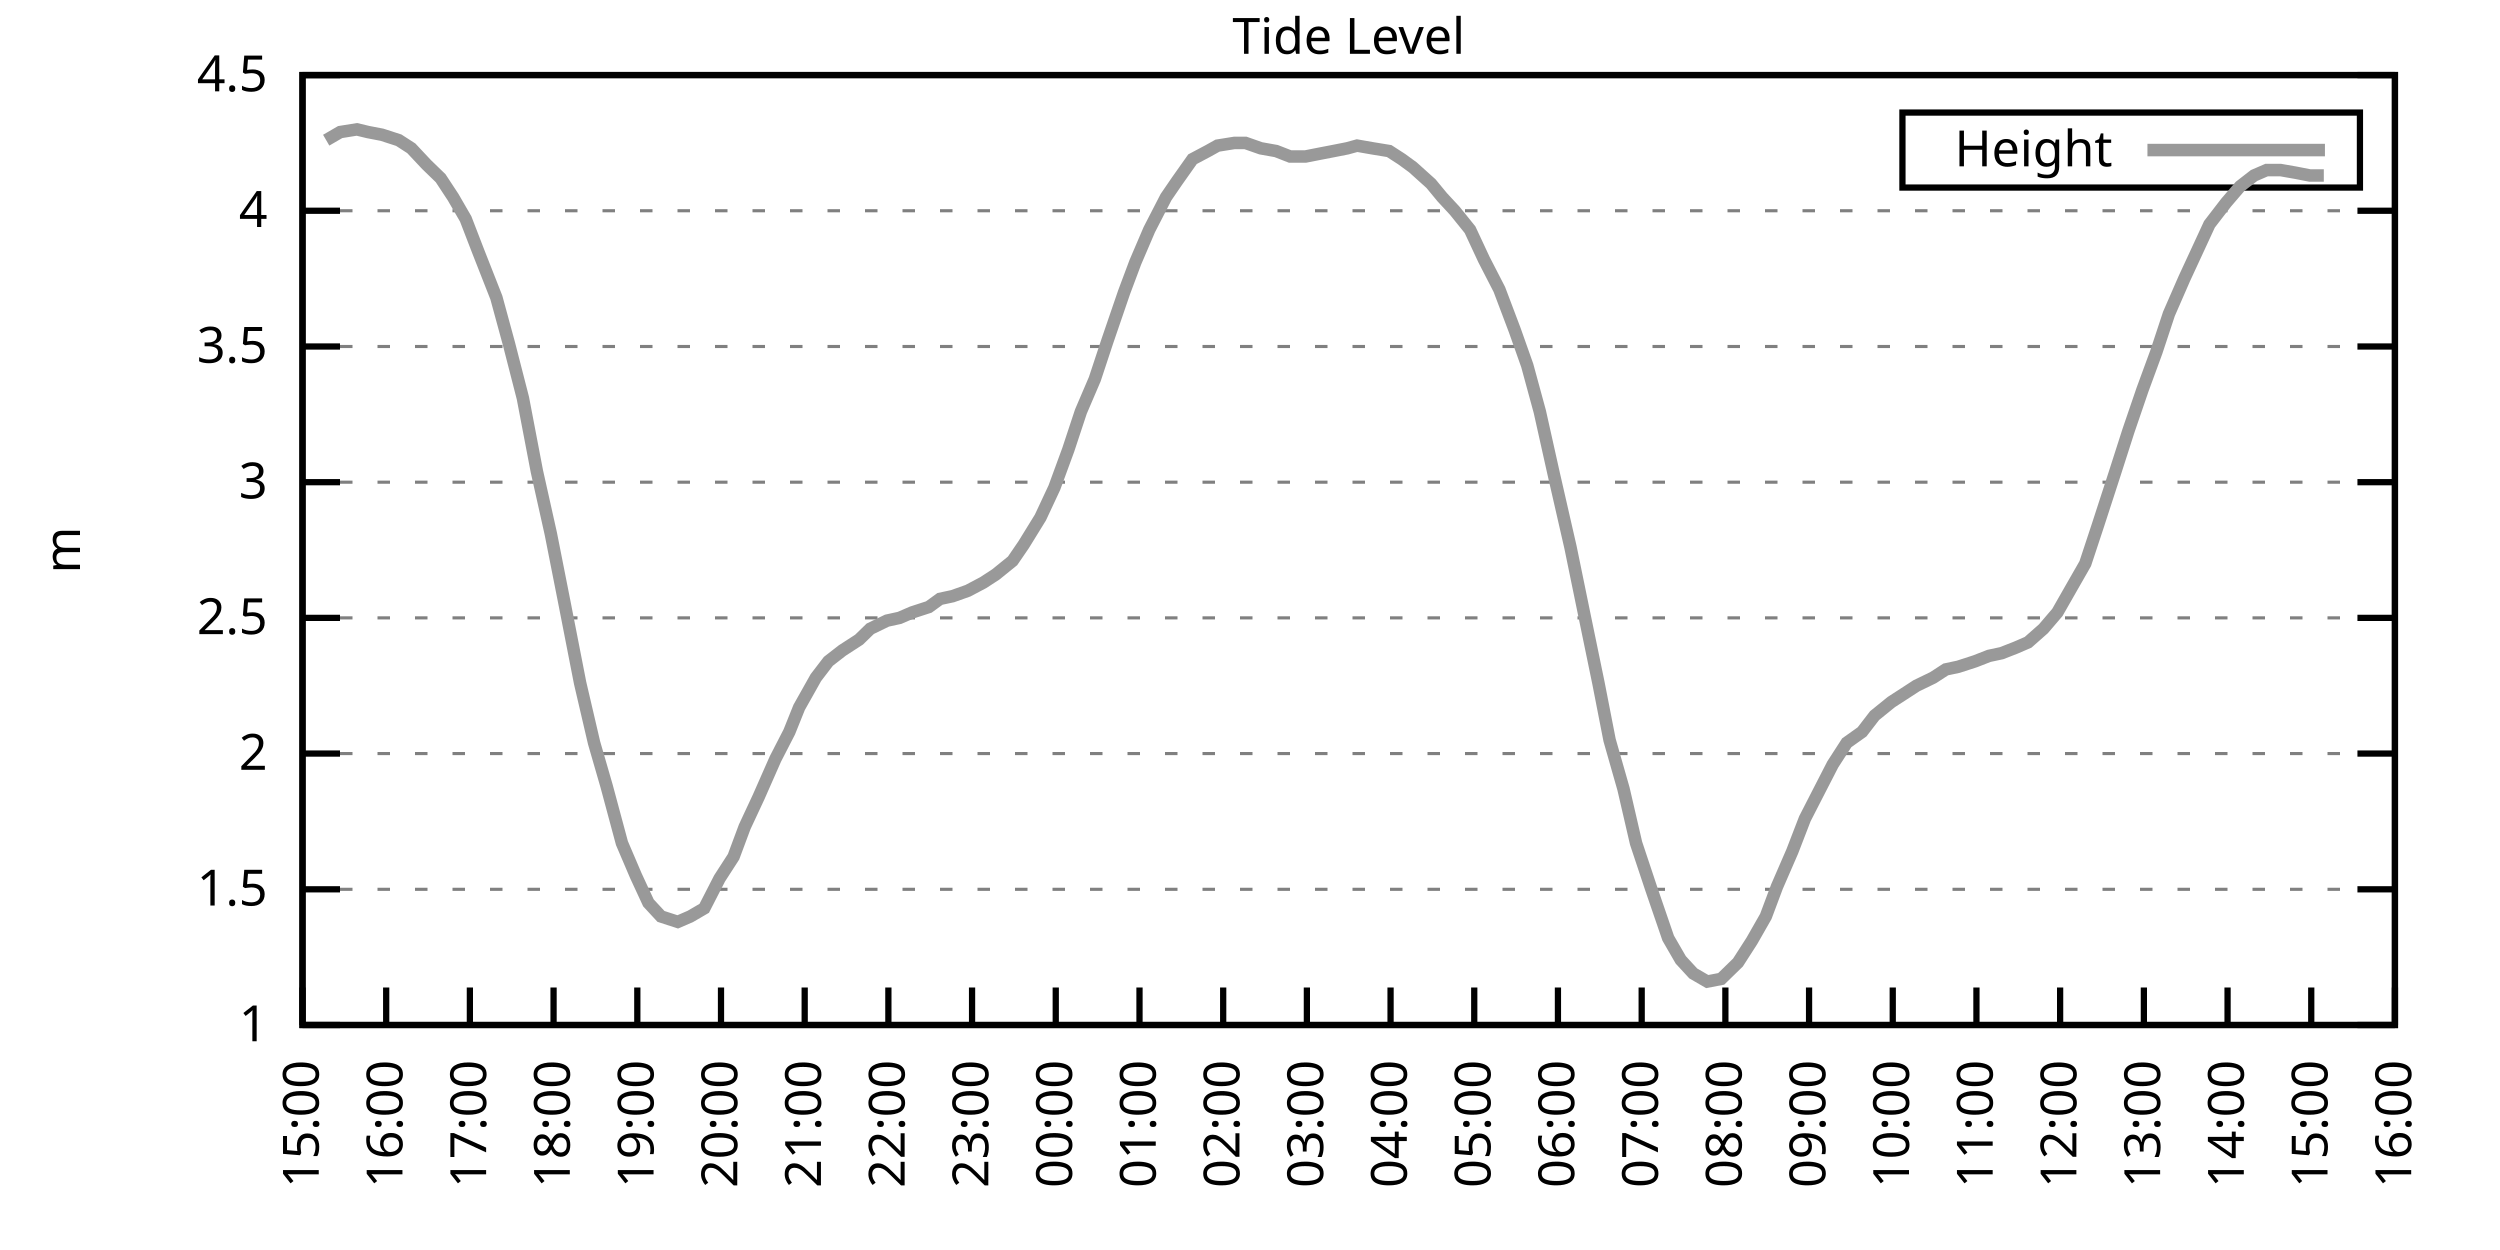
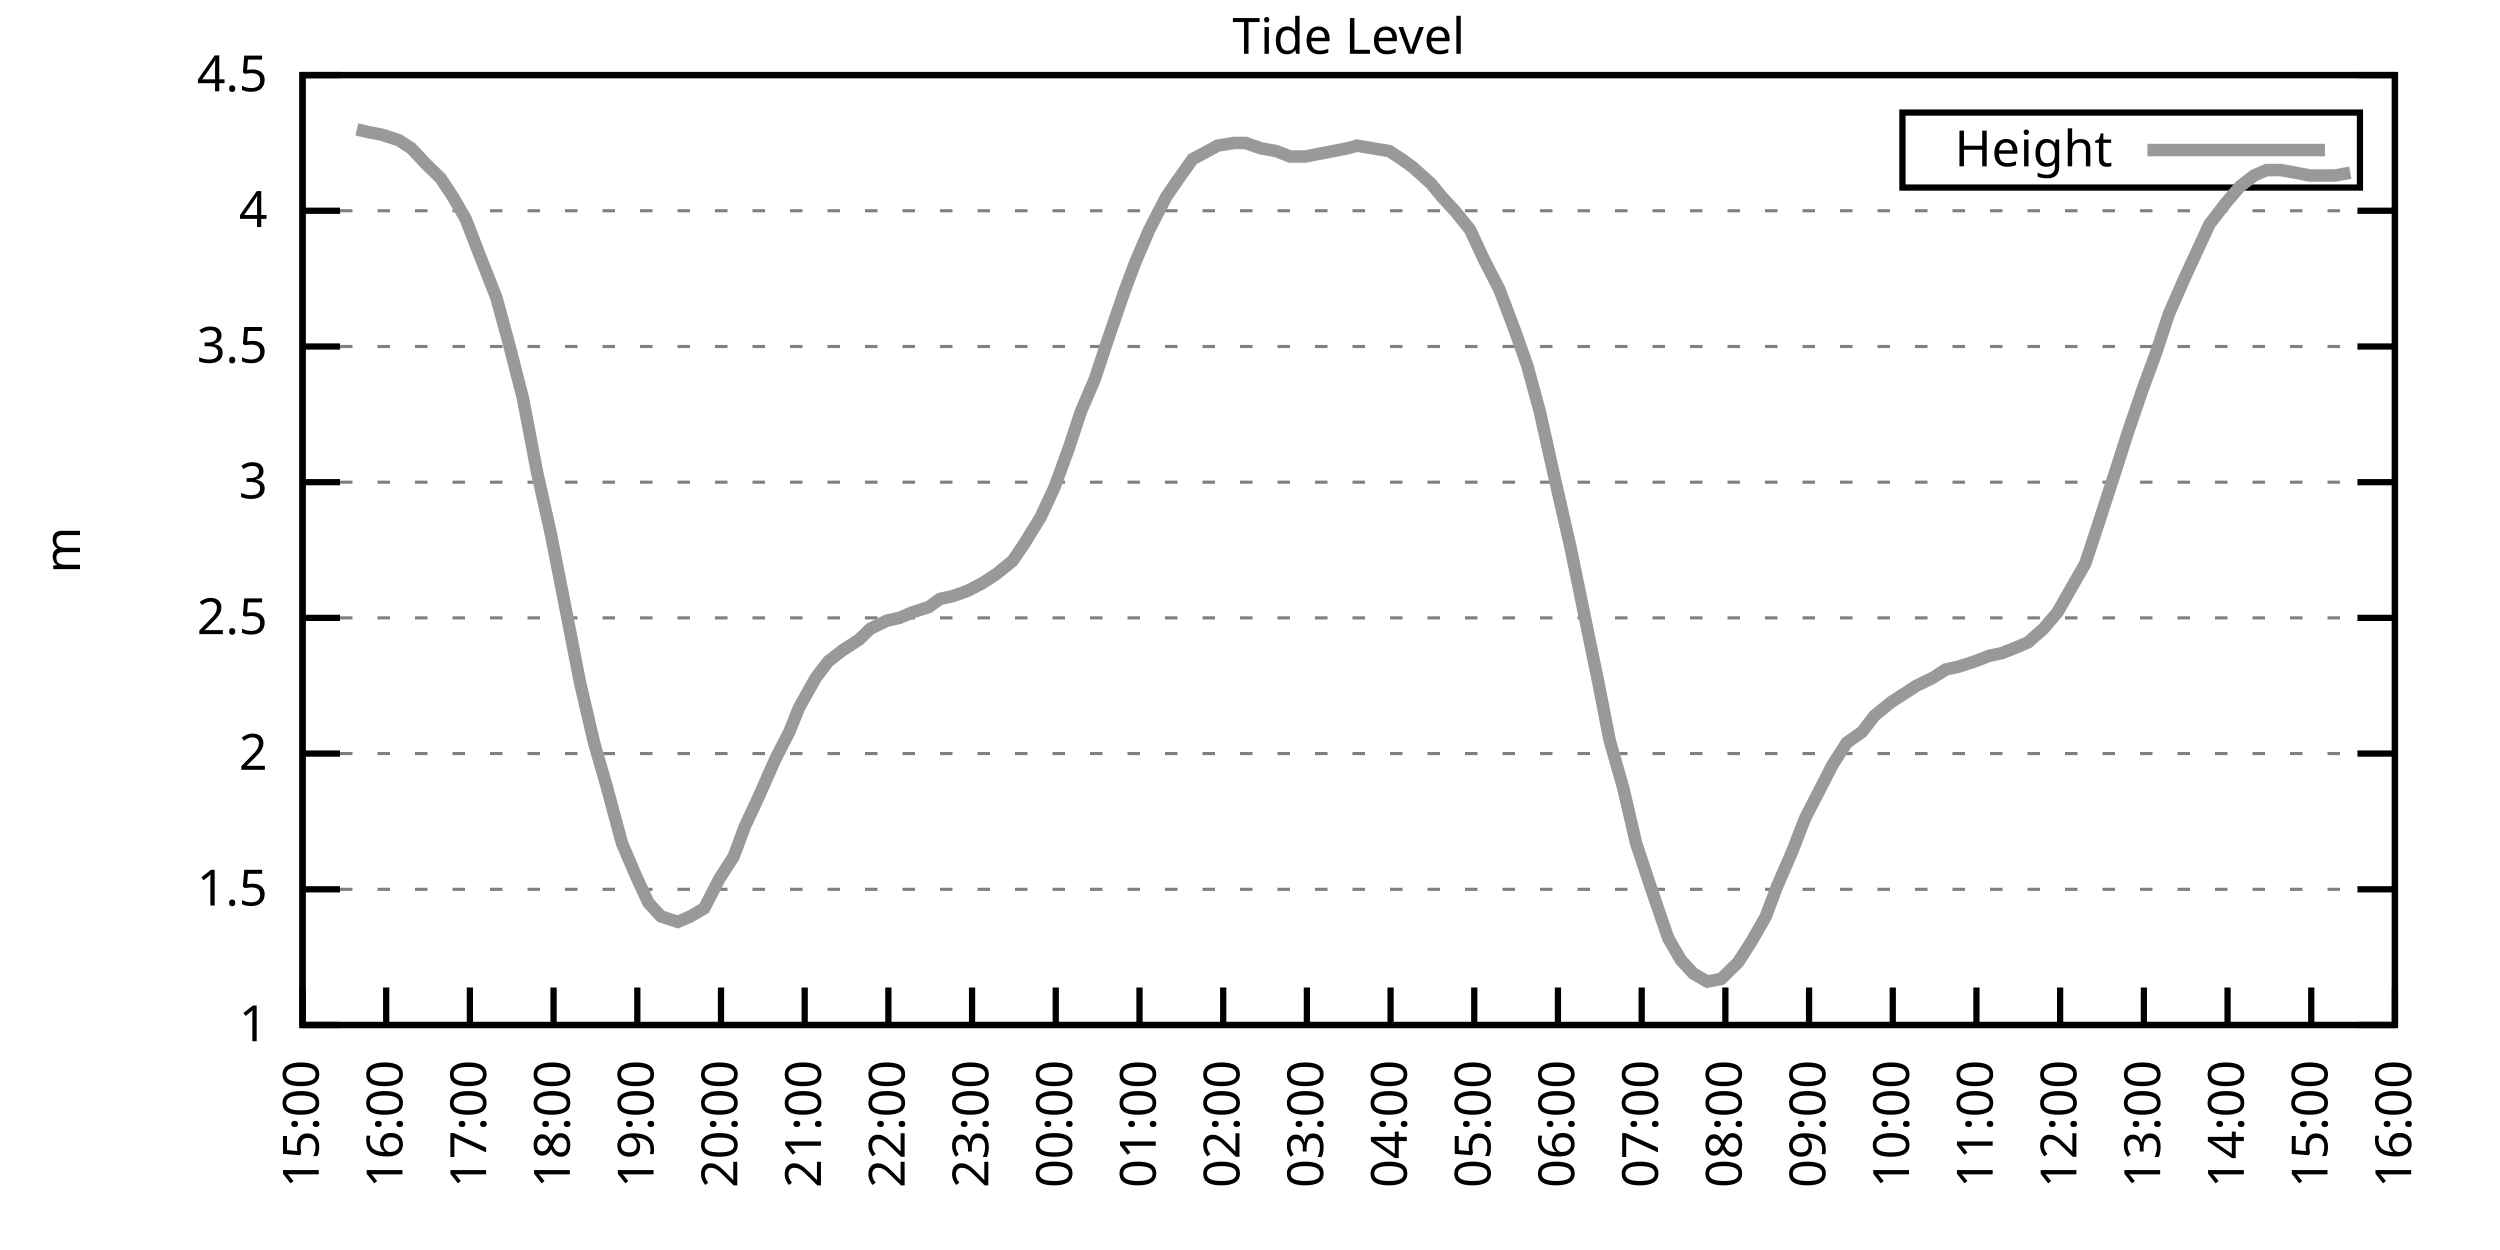
<svg xmlns="http://www.w3.org/2000/svg" xmlns:xlink="http://www.w3.org/1999/xlink" width="400" height="200" viewBox="0 0 400 200">
  <g id="gnuplot_canvas">
    <rect x="0" y="0" width="400" height="200" fill="none" />
    <defs>
      <circle id="gpDot" r="0.5" stroke-width="0.5" stroke="currentColor" />
      <path id="gpPt0" stroke-width="0.333" stroke="currentColor" d="M-1,0 h2 M0,-1 v2" />
      <path id="gpPt1" stroke-width="0.333" stroke="currentColor" d="M-1,-1 L1,1 M1,-1 L-1,1" />
      <path id="gpPt2" stroke-width="0.333" stroke="currentColor" d="M-1,0 L1,0 M0,-1 L0,1 M-1,-1 L1,1 M-1,1 L1,-1" />
      <rect id="gpPt3" stroke-width="0.333" stroke="currentColor" x="-1" y="-1" width="2" height="2" />
      <rect id="gpPt4" stroke-width="0.333" stroke="currentColor" fill="currentColor" x="-1" y="-1" width="2" height="2" />
      <circle id="gpPt5" stroke-width="0.333" stroke="currentColor" cx="0" cy="0" r="1" />
      <use xlink:href="#gpPt5" id="gpPt6" fill="currentColor" stroke="none" />
      <path id="gpPt7" stroke-width="0.333" stroke="currentColor" d="M0,-1.33 L-1.33,0.67 L1.33,0.67 z" />
      <use xlink:href="#gpPt7" id="gpPt8" fill="currentColor" stroke="none" />
      <use xlink:href="#gpPt7" id="gpPt9" stroke="currentColor" transform="rotate(180)" />
      <use xlink:href="#gpPt9" id="gpPt10" fill="currentColor" stroke="none" />
      <use xlink:href="#gpPt3" id="gpPt11" stroke="currentColor" transform="rotate(45)" />
      <use xlink:href="#gpPt11" id="gpPt12" fill="currentColor" stroke="none" />
      <path id="gpPt13" stroke-width="0.333" stroke="currentColor" d="M0,1.330 L1.265,0.411 L0.782,-1.067 L-0.782,-1.076 L-1.265,0.411 z" />
      <use xlink:href="#gpPt13" id="gpPt14" fill="currentColor" stroke="none" />
      <filter id="textbox" filterUnits="objectBoundingBox" x="0" y="0" height="1" width="1">
        <feFlood flood-color="white" flood-opacity="1" result="bgnd" />
        <feComposite in="SourceGraphic" in2="bgnd" operator="atop" />
      </filter>
      <filter id="greybox" filterUnits="objectBoundingBox" x="0" y="0" height="1" width="1">
        <feFlood flood-color="lightgrey" flood-opacity="1" result="grey" />
        <feComposite in="SourceGraphic" in2="grey" operator="atop" />
      </filter>
    </defs>
    <g fill="none" color="white" stroke="currentColor" stroke-width="1.00" stroke-linecap="butt" stroke-linejoin="miter">
</g>
    <g fill="none" color="black" stroke="currentColor" stroke-width="1.00" stroke-linecap="butt" stroke-linejoin="miter">
      <g stroke="none" shape-rendering="crispEdges">
        <polygon fill="rgb(255, 255, 255)" points="48.40,164.00 383.18,164.00 383.18,12.02 48.40,12.02 " />
      </g>
    </g>
    <g fill="none" color="black" stroke="currentColor" stroke-width="1.00" stroke-linecap="butt" stroke-linejoin="miter">
</g>
    <g fill="none" color="black" stroke="black" stroke-width="0.50" stroke-linecap="butt" stroke-linejoin="miter">
</g>
    <g fill="none" color="gray" stroke="currentColor" stroke-width="0.50" stroke-linecap="butt" stroke-linejoin="miter">
      <path stroke="gray" stroke-dasharray="2,4" class="gridline" d="M48.40,164.00 L383.19,164.00  " />
    </g>
    <g fill="none" color="gray" stroke="gray" stroke-width="1.00" stroke-linecap="butt" stroke-linejoin="miter">
</g>
    <g fill="none" color="black" stroke="currentColor" stroke-width="1.00" stroke-linecap="butt" stroke-linejoin="miter">
      <path stroke="black" d="M48.40,164.00 L54.40,164.00 M383.19,164.00 L377.19,164.00  " />
      <g transform="translate(42.80,166.60)" stroke="none" fill="black" font-family="Sans" font-size="8.00" text-anchor="end">
        <text>
          <tspan font-family="Sans"> 1</tspan>
        </text>
      </g>
    </g>
    <g fill="none" color="black" stroke="currentColor" stroke-width="1.00" stroke-linecap="butt" stroke-linejoin="miter">
</g>
    <g fill="none" color="black" stroke="black" stroke-width="0.50" stroke-linecap="butt" stroke-linejoin="miter">
</g>
    <g fill="none" color="gray" stroke="currentColor" stroke-width="0.50" stroke-linecap="butt" stroke-linejoin="miter">
      <path stroke="gray" stroke-dasharray="2,4" class="gridline" d="M48.40,142.29 L383.19,142.29  " />
    </g>
    <g fill="none" color="gray" stroke="gray" stroke-width="1.00" stroke-linecap="butt" stroke-linejoin="miter">
</g>
    <g fill="none" color="black" stroke="currentColor" stroke-width="1.00" stroke-linecap="butt" stroke-linejoin="miter">
      <path stroke="black" d="M48.40,142.29 L54.40,142.29 M383.19,142.29 L377.19,142.29  " />
      <g transform="translate(42.80,144.89)" stroke="none" fill="black" font-family="Sans" font-size="8.00" text-anchor="end">
        <text>
          <tspan font-family="Sans"> 1.5</tspan>
        </text>
      </g>
    </g>
    <g fill="none" color="black" stroke="currentColor" stroke-width="1.00" stroke-linecap="butt" stroke-linejoin="miter">
</g>
    <g fill="none" color="black" stroke="black" stroke-width="0.50" stroke-linecap="butt" stroke-linejoin="miter">
</g>
    <g fill="none" color="gray" stroke="currentColor" stroke-width="0.50" stroke-linecap="butt" stroke-linejoin="miter">
      <path stroke="gray" stroke-dasharray="2,4" class="gridline" d="M48.40,120.57 L383.19,120.57  " />
    </g>
    <g fill="none" color="gray" stroke="gray" stroke-width="1.00" stroke-linecap="butt" stroke-linejoin="miter">
</g>
    <g fill="none" color="black" stroke="currentColor" stroke-width="1.00" stroke-linecap="butt" stroke-linejoin="miter">
      <path stroke="black" d="M48.40,120.57 L54.40,120.57 M383.19,120.57 L377.19,120.57  " />
      <g transform="translate(42.80,123.17)" stroke="none" fill="black" font-family="Sans" font-size="8.00" text-anchor="end">
        <text>
          <tspan font-family="Sans"> 2</tspan>
        </text>
      </g>
    </g>
    <g fill="none" color="black" stroke="currentColor" stroke-width="1.00" stroke-linecap="butt" stroke-linejoin="miter">
</g>
    <g fill="none" color="black" stroke="black" stroke-width="0.50" stroke-linecap="butt" stroke-linejoin="miter">
</g>
    <g fill="none" color="gray" stroke="currentColor" stroke-width="0.50" stroke-linecap="butt" stroke-linejoin="miter">
      <path stroke="gray" stroke-dasharray="2,4" class="gridline" d="M48.40,98.86 L383.19,98.86  " />
    </g>
    <g fill="none" color="gray" stroke="gray" stroke-width="1.00" stroke-linecap="butt" stroke-linejoin="miter">
</g>
    <g fill="none" color="black" stroke="currentColor" stroke-width="1.00" stroke-linecap="butt" stroke-linejoin="miter">
      <path stroke="black" d="M48.40,98.86 L54.40,98.86 M383.19,98.86 L377.19,98.86  " />
      <g transform="translate(42.80,101.46)" stroke="none" fill="black" font-family="Sans" font-size="8.00" text-anchor="end">
        <text>
          <tspan font-family="Sans"> 2.5</tspan>
        </text>
      </g>
    </g>
    <g fill="none" color="black" stroke="currentColor" stroke-width="1.00" stroke-linecap="butt" stroke-linejoin="miter">
</g>
    <g fill="none" color="black" stroke="black" stroke-width="0.50" stroke-linecap="butt" stroke-linejoin="miter">
</g>
    <g fill="none" color="gray" stroke="currentColor" stroke-width="0.50" stroke-linecap="butt" stroke-linejoin="miter">
      <path stroke="gray" stroke-dasharray="2,4" class="gridline" d="M48.40,77.15 L383.19,77.15  " />
    </g>
    <g fill="none" color="gray" stroke="gray" stroke-width="1.00" stroke-linecap="butt" stroke-linejoin="miter">
</g>
    <g fill="none" color="black" stroke="currentColor" stroke-width="1.00" stroke-linecap="butt" stroke-linejoin="miter">
      <path stroke="black" d="M48.40,77.15 L54.40,77.15 M383.19,77.15 L377.19,77.15  " />
      <g transform="translate(42.80,79.75)" stroke="none" fill="black" font-family="Sans" font-size="8.00" text-anchor="end">
        <text>
          <tspan font-family="Sans"> 3</tspan>
        </text>
      </g>
    </g>
    <g fill="none" color="black" stroke="currentColor" stroke-width="1.00" stroke-linecap="butt" stroke-linejoin="miter">
</g>
    <g fill="none" color="black" stroke="black" stroke-width="0.50" stroke-linecap="butt" stroke-linejoin="miter">
</g>
    <g fill="none" color="gray" stroke="currentColor" stroke-width="0.50" stroke-linecap="butt" stroke-linejoin="miter">
      <path stroke="gray" stroke-dasharray="2,4" class="gridline" d="M48.40,55.44 L383.19,55.44  " />
    </g>
    <g fill="none" color="gray" stroke="gray" stroke-width="1.00" stroke-linecap="butt" stroke-linejoin="miter">
</g>
    <g fill="none" color="black" stroke="currentColor" stroke-width="1.00" stroke-linecap="butt" stroke-linejoin="miter">
      <path stroke="black" d="M48.40,55.44 L54.40,55.44 M383.19,55.44 L377.19,55.44  " />
      <g transform="translate(42.80,58.04)" stroke="none" fill="black" font-family="Sans" font-size="8.00" text-anchor="end">
        <text>
          <tspan font-family="Sans"> 3.5</tspan>
        </text>
      </g>
    </g>
    <g fill="none" color="black" stroke="currentColor" stroke-width="1.00" stroke-linecap="butt" stroke-linejoin="miter">
</g>
    <g fill="none" color="black" stroke="black" stroke-width="0.50" stroke-linecap="butt" stroke-linejoin="miter">
</g>
    <g fill="none" color="gray" stroke="currentColor" stroke-width="0.50" stroke-linecap="butt" stroke-linejoin="miter">
      <path stroke="gray" stroke-dasharray="2,4" class="gridline" d="M48.40,33.72 L383.19,33.72  " />
    </g>
    <g fill="none" color="gray" stroke="gray" stroke-width="1.00" stroke-linecap="butt" stroke-linejoin="miter">
</g>
    <g fill="none" color="black" stroke="currentColor" stroke-width="1.00" stroke-linecap="butt" stroke-linejoin="miter">
      <path stroke="black" d="M48.40,33.72 L54.40,33.72 M383.19,33.72 L377.19,33.72  " />
      <g transform="translate(42.80,36.32)" stroke="none" fill="black" font-family="Sans" font-size="8.00" text-anchor="end">
        <text>
          <tspan font-family="Sans"> 4</tspan>
        </text>
      </g>
    </g>
    <g fill="none" color="black" stroke="currentColor" stroke-width="1.00" stroke-linecap="butt" stroke-linejoin="miter">
</g>
    <g fill="none" color="black" stroke="black" stroke-width="0.50" stroke-linecap="butt" stroke-linejoin="miter">
</g>
    <g fill="none" color="gray" stroke="currentColor" stroke-width="0.50" stroke-linecap="butt" stroke-linejoin="miter">
      <path stroke="gray" stroke-dasharray="2,4" class="gridline" d="M48.40,12.01 L383.19,12.01  " />
    </g>
    <g fill="none" color="gray" stroke="gray" stroke-width="1.00" stroke-linecap="butt" stroke-linejoin="miter">
</g>
    <g fill="none" color="black" stroke="currentColor" stroke-width="1.00" stroke-linecap="butt" stroke-linejoin="miter">
      <path stroke="black" d="M48.40,12.01 L54.40,12.01 M383.19,12.01 L377.19,12.01  " />
      <g transform="translate(42.80,14.61)" stroke="none" fill="black" font-family="Sans" font-size="8.00" text-anchor="end">
        <text>
          <tspan font-family="Sans"> 4.5</tspan>
        </text>
      </g>
    </g>
    <g fill="none" color="black" stroke="currentColor" stroke-width="1.00" stroke-linecap="butt" stroke-linejoin="miter">
      <path stroke="black" d="M48.40,164.00 L48.40,158.00  " />
      <g transform="translate(51.00,169.60) rotate(270.00)" stroke="none" fill="black" font-family="Sans" font-size="8.00" text-anchor="end">
        <text>
          <tspan font-family="Sans">15:00</tspan>
        </text>
      </g>
    </g>
    <g fill="none" color="black" stroke="currentColor" stroke-width="1.00" stroke-linecap="butt" stroke-linejoin="miter">
      <path stroke="black" d="M61.79,164.00 L61.79,158.00  " />
      <g transform="translate(64.39,169.60) rotate(270.00)" stroke="none" fill="black" font-family="Sans" font-size="8.00" text-anchor="end">
        <text>
          <tspan font-family="Sans">16:00</tspan>
        </text>
      </g>
    </g>
    <g fill="none" color="black" stroke="currentColor" stroke-width="1.00" stroke-linecap="butt" stroke-linejoin="miter">
      <path stroke="black" d="M75.18,164.00 L75.18,158.00  " />
      <g transform="translate(77.78,169.60) rotate(270.00)" stroke="none" fill="black" font-family="Sans" font-size="8.00" text-anchor="end">
        <text>
          <tspan font-family="Sans">17:00</tspan>
        </text>
      </g>
    </g>
    <g fill="none" color="black" stroke="currentColor" stroke-width="1.00" stroke-linecap="butt" stroke-linejoin="miter">
      <path stroke="black" d="M88.57,164.00 L88.57,158.00  " />
      <g transform="translate(91.17,169.60) rotate(270.00)" stroke="none" fill="black" font-family="Sans" font-size="8.00" text-anchor="end">
        <text>
          <tspan font-family="Sans">18:00</tspan>
        </text>
      </g>
    </g>
    <g fill="none" color="black" stroke="currentColor" stroke-width="1.00" stroke-linecap="butt" stroke-linejoin="miter">
      <path stroke="black" d="M101.97,164.00 L101.97,158.00  " />
      <g transform="translate(104.57,169.60) rotate(270.00)" stroke="none" fill="black" font-family="Sans" font-size="8.00" text-anchor="end">
        <text>
          <tspan font-family="Sans">19:00</tspan>
        </text>
      </g>
    </g>
    <g fill="none" color="black" stroke="currentColor" stroke-width="1.00" stroke-linecap="butt" stroke-linejoin="miter">
      <path stroke="black" d="M115.36,164.00 L115.36,158.00  " />
      <g transform="translate(117.96,169.60) rotate(270.00)" stroke="none" fill="black" font-family="Sans" font-size="8.00" text-anchor="end">
        <text>
          <tspan font-family="Sans">20:00</tspan>
        </text>
      </g>
    </g>
    <g fill="none" color="black" stroke="currentColor" stroke-width="1.00" stroke-linecap="butt" stroke-linejoin="miter">
      <path stroke="black" d="M128.75,164.00 L128.75,158.00  " />
      <g transform="translate(131.35,169.60) rotate(270.00)" stroke="none" fill="black" font-family="Sans" font-size="8.00" text-anchor="end">
        <text>
          <tspan font-family="Sans">21:00</tspan>
        </text>
      </g>
    </g>
    <g fill="none" color="black" stroke="currentColor" stroke-width="1.00" stroke-linecap="butt" stroke-linejoin="miter">
      <path stroke="black" d="M142.14,164.00 L142.14,158.00  " />
      <g transform="translate(144.74,169.60) rotate(270.00)" stroke="none" fill="black" font-family="Sans" font-size="8.00" text-anchor="end">
        <text>
          <tspan font-family="Sans">22:00</tspan>
        </text>
      </g>
    </g>
    <g fill="none" color="black" stroke="currentColor" stroke-width="1.00" stroke-linecap="butt" stroke-linejoin="miter">
      <path stroke="black" d="M155.53,164.00 L155.53,158.00  " />
      <g transform="translate(158.13,169.60) rotate(270.00)" stroke="none" fill="black" font-family="Sans" font-size="8.00" text-anchor="end">
        <text>
          <tspan font-family="Sans">23:00</tspan>
        </text>
      </g>
    </g>
    <g fill="none" color="black" stroke="currentColor" stroke-width="1.00" stroke-linecap="butt" stroke-linejoin="miter">
      <path stroke="black" d="M168.92,164.00 L168.92,158.00  " />
      <g transform="translate(171.52,169.60) rotate(270.00)" stroke="none" fill="black" font-family="Sans" font-size="8.00" text-anchor="end">
        <text>
          <tspan font-family="Sans">00:00</tspan>
        </text>
      </g>
    </g>
    <g fill="none" color="black" stroke="currentColor" stroke-width="1.00" stroke-linecap="butt" stroke-linejoin="miter">
      <path stroke="black" d="M182.32,164.00 L182.32,158.00  " />
      <g transform="translate(184.92,169.60) rotate(270.00)" stroke="none" fill="black" font-family="Sans" font-size="8.00" text-anchor="end">
        <text>
          <tspan font-family="Sans">01:00</tspan>
        </text>
      </g>
    </g>
    <g fill="none" color="black" stroke="currentColor" stroke-width="1.00" stroke-linecap="butt" stroke-linejoin="miter">
      <path stroke="black" d="M195.71,164.00 L195.71,158.00  " />
      <g transform="translate(198.31,169.60) rotate(270.00)" stroke="none" fill="black" font-family="Sans" font-size="8.00" text-anchor="end">
        <text>
          <tspan font-family="Sans">02:00</tspan>
        </text>
      </g>
    </g>
    <g fill="none" color="black" stroke="currentColor" stroke-width="1.00" stroke-linecap="butt" stroke-linejoin="miter">
      <path stroke="black" d="M209.10,164.00 L209.10,158.00  " />
      <g transform="translate(211.70,169.60) rotate(270.00)" stroke="none" fill="black" font-family="Sans" font-size="8.00" text-anchor="end">
        <text>
          <tspan font-family="Sans">03:00</tspan>
        </text>
      </g>
    </g>
    <g fill="none" color="black" stroke="currentColor" stroke-width="1.00" stroke-linecap="butt" stroke-linejoin="miter">
      <path stroke="black" d="M222.49,164.00 L222.49,158.00  " />
      <g transform="translate(225.09,169.60) rotate(270.00)" stroke="none" fill="black" font-family="Sans" font-size="8.00" text-anchor="end">
        <text>
          <tspan font-family="Sans">04:00</tspan>
        </text>
      </g>
    </g>
    <g fill="none" color="black" stroke="currentColor" stroke-width="1.00" stroke-linecap="butt" stroke-linejoin="miter">
      <path stroke="black" d="M235.88,164.00 L235.88,158.00  " />
      <g transform="translate(238.48,169.60) rotate(270.00)" stroke="none" fill="black" font-family="Sans" font-size="8.00" text-anchor="end">
        <text>
          <tspan font-family="Sans">05:00</tspan>
        </text>
      </g>
    </g>
    <g fill="none" color="black" stroke="currentColor" stroke-width="1.00" stroke-linecap="butt" stroke-linejoin="miter">
      <path stroke="black" d="M249.27,164.00 L249.27,158.00  " />
      <g transform="translate(251.87,169.60) rotate(270.00)" stroke="none" fill="black" font-family="Sans" font-size="8.00" text-anchor="end">
        <text>
          <tspan font-family="Sans">06:00</tspan>
        </text>
      </g>
    </g>
    <g fill="none" color="black" stroke="currentColor" stroke-width="1.00" stroke-linecap="butt" stroke-linejoin="miter">
      <path stroke="black" d="M262.67,164.00 L262.67,158.00  " />
      <g transform="translate(265.27,169.60) rotate(270.00)" stroke="none" fill="black" font-family="Sans" font-size="8.00" text-anchor="end">
        <text>
          <tspan font-family="Sans">07:00</tspan>
        </text>
      </g>
    </g>
    <g fill="none" color="black" stroke="currentColor" stroke-width="1.00" stroke-linecap="butt" stroke-linejoin="miter">
      <path stroke="black" d="M276.06,164.00 L276.06,158.00  " />
      <g transform="translate(278.66,169.60) rotate(270.00)" stroke="none" fill="black" font-family="Sans" font-size="8.00" text-anchor="end">
        <text>
          <tspan font-family="Sans">08:00</tspan>
        </text>
      </g>
    </g>
    <g fill="none" color="black" stroke="currentColor" stroke-width="1.00" stroke-linecap="butt" stroke-linejoin="miter">
      <path stroke="black" d="M289.45,164.00 L289.45,158.00  " />
      <g transform="translate(292.05,169.60) rotate(270.00)" stroke="none" fill="black" font-family="Sans" font-size="8.00" text-anchor="end">
        <text>
          <tspan font-family="Sans">09:00</tspan>
        </text>
      </g>
    </g>
    <g fill="none" color="black" stroke="currentColor" stroke-width="1.00" stroke-linecap="butt" stroke-linejoin="miter">
      <path stroke="black" d="M302.84,164.00 L302.84,158.00  " />
      <g transform="translate(305.44,169.60) rotate(270.00)" stroke="none" fill="black" font-family="Sans" font-size="8.00" text-anchor="end">
        <text>
          <tspan font-family="Sans">10:00</tspan>
        </text>
      </g>
    </g>
    <g fill="none" color="black" stroke="currentColor" stroke-width="1.00" stroke-linecap="butt" stroke-linejoin="miter">
      <path stroke="black" d="M316.23,164.00 L316.23,158.00  " />
      <g transform="translate(318.83,169.60) rotate(270.00)" stroke="none" fill="black" font-family="Sans" font-size="8.00" text-anchor="end">
        <text>
          <tspan font-family="Sans">11:00</tspan>
        </text>
      </g>
    </g>
    <g fill="none" color="black" stroke="currentColor" stroke-width="1.00" stroke-linecap="butt" stroke-linejoin="miter">
      <path stroke="black" d="M329.62,164.00 L329.62,158.00  " />
      <g transform="translate(332.22,169.60) rotate(270.00)" stroke="none" fill="black" font-family="Sans" font-size="8.00" text-anchor="end">
        <text>
          <tspan font-family="Sans">12:00</tspan>
        </text>
      </g>
    </g>
    <g fill="none" color="black" stroke="currentColor" stroke-width="1.00" stroke-linecap="butt" stroke-linejoin="miter">
      <path stroke="black" d="M343.02,164.00 L343.02,158.00  " />
      <g transform="translate(345.62,169.60) rotate(270.00)" stroke="none" fill="black" font-family="Sans" font-size="8.00" text-anchor="end">
        <text>
          <tspan font-family="Sans">13:00</tspan>
        </text>
      </g>
    </g>
    <g fill="none" color="black" stroke="currentColor" stroke-width="1.00" stroke-linecap="butt" stroke-linejoin="miter">
      <path stroke="black" d="M356.41,164.00 L356.41,158.00  " />
      <g transform="translate(359.01,169.60) rotate(270.00)" stroke="none" fill="black" font-family="Sans" font-size="8.00" text-anchor="end">
        <text>
          <tspan font-family="Sans">14:00</tspan>
        </text>
      </g>
    </g>
    <g fill="none" color="black" stroke="currentColor" stroke-width="1.00" stroke-linecap="butt" stroke-linejoin="miter">
      <path stroke="black" d="M369.80,164.00 L369.80,158.00  " />
      <g transform="translate(372.40,169.60) rotate(270.00)" stroke="none" fill="black" font-family="Sans" font-size="8.00" text-anchor="end">
        <text>
          <tspan font-family="Sans">15:00</tspan>
        </text>
      </g>
    </g>
    <g fill="none" color="black" stroke="currentColor" stroke-width="1.00" stroke-linecap="butt" stroke-linejoin="miter">
      <path stroke="black" d="M383.19,164.00 L383.19,158.00  " />
      <g transform="translate(385.79,169.60) rotate(270.00)" stroke="none" fill="black" font-family="Sans" font-size="8.00" text-anchor="end">
        <text>
          <tspan font-family="Sans">16:00</tspan>
        </text>
      </g>
    </g>
    <g fill="none" color="black" stroke="currentColor" stroke-width="1.00" stroke-linecap="butt" stroke-linejoin="miter">
</g>
    <g fill="none" color="black" stroke="currentColor" stroke-width="1.00" stroke-linecap="butt" stroke-linejoin="miter">
      <path stroke="black" d="M48.40,12.01 L48.40,164.00 L383.19,164.00 L383.19,12.01 L48.40,12.01 Z  " />
    </g>
    <g fill="none" color="black" stroke="currentColor" stroke-width="1.00" stroke-linecap="butt" stroke-linejoin="miter">
</g>
    <g fill="none" color="black" stroke="currentColor" stroke-width="1.00" stroke-linecap="butt" stroke-linejoin="miter">
      <path stroke="black" d="M304.39,30.01 L304.39,18.01 L377.59,18.01 L377.59,30.01 L304.39,30.01 Z  " />
    </g>
    <g id="Tide_level_plot_1">
      <g fill="none" color="white" stroke="black" stroke-width="2.00" stroke-linecap="butt" stroke-linejoin="miter">
</g>
      <g fill="none" color="black" stroke="currentColor" stroke-width="2.00" stroke-linecap="butt" stroke-linejoin="miter">
        <g transform="translate(337.99,26.61)" stroke="none" fill="black" font-family="Sans" font-size="8.00" text-anchor="end">
          <text>
            <tspan font-family="Sans">Height</tspan>
          </text>
        </g>
      </g>
      <g fill="none" color="black" stroke="currentColor" stroke-width="2.00" stroke-linecap="butt" stroke-linejoin="miter">
-         <path stroke="rgb(153, 153, 153)" d="M343.59,24.01 L371.99,24.01 M52.19,22.43 L54.43,21.13 L57.10,20.70 L58.89,21.13 L61.12,21.56 L63.80,22.43   L65.81,23.73 L68.26,26.34 L70.50,28.51 L72.50,31.55 L74.51,35.03 L76.52,40.24 L79.42,47.62 L81.43,55.00   L83.66,63.69 L85.90,75.41 L88.13,85.40 L90.36,96.69 L92.82,109.28 L95.05,118.84 L97.06,125.79 L99.51,134.90   L101.74,140.12 L103.75,144.46 L105.76,146.63 L108.44,147.50 L110.45,146.63 L112.68,145.33 L115.13,140.55 L117.37,137.08   L119.15,132.30 L121.38,127.52 L124.06,121.44 L126.29,117.10 L127.86,113.19 L130.54,108.42 L132.54,105.81 L134.78,104.07   L137.45,102.34 L139.24,100.60 L141.92,99.30 L143.93,98.86 L145.94,97.99 L148.61,97.12 L150.40,95.82 L152.41,95.39   L154.86,94.52 L157.32,93.22 L159.33,91.91 L162.01,89.74 L163.79,87.14 L166.47,82.79 L168.70,78.02 L170.93,71.94   L172.94,65.86 L175.17,60.65 L177.18,54.57 L179.86,46.75 L181.65,41.97 L183.88,36.76 L186.56,31.55 L188.34,28.95   L190.80,25.47 L193.25,24.17 L194.81,23.30 L197.49,22.87 L199.28,22.87 L201.73,23.73 L204.19,24.17 L206.42,25.04   L208.88,25.04 L211.11,24.60 L213.34,24.17 L215.57,23.73 L217.13,23.30 L219.59,23.73 L222.27,24.17 L224.28,25.47   L226.06,26.77 L228.96,29.38 L230.75,31.55 L232.76,33.72 L235.21,36.76 L237.44,41.54 L239.90,46.32 L242.36,52.83   L244.36,58.48 L246.37,65.86 L248.60,75.85 L251.28,87.57 L253.51,98.43 L255.75,109.28 L257.53,118.40 L259.76,126.22   L261.77,134.90 L264.23,142.29 L266.91,150.10 L268.92,153.58 L270.92,155.75 L273.16,157.05 L275.39,156.62 L278.07,154.01   L280.30,150.54 L282.53,146.63 L284.32,141.85 L286.77,136.21 L288.78,131.00 L291.23,126.22 L293.24,122.31 L295.48,118.84   L297.93,117.10 L299.94,114.49 L302.62,112.32 L304.63,111.02 L306.63,109.72 L309.31,108.42 L311.32,107.11 L313.33,106.68   L316.01,105.81 L318.24,104.94 L320.25,104.51 L322.48,103.64 L324.49,102.77 L326.95,100.60 L329.18,97.99 L331.41,94.08   L333.64,90.18 L335.65,84.10 L338.33,75.85 L340.56,68.90 L342.79,62.38 L345.02,56.30 L347.03,50.22 L349.49,44.58   L351.50,40.24 L353.51,35.89 L356.18,32.42 L358.42,29.81 L360.65,28.08 L362.66,27.21 L364.89,27.21 L367.34,27.64   L369.58,28.08 L371.81,28.08  " />
+         <path stroke="rgb(153, 153, 153)" d="M343.59,24.01 L371.99,24.01 M57.10,20.70 L58.89,21.13 L61.12,21.56 L63.80,22.43 L65.81,23.73 L68.26,26.34   L70.50,28.51 L72.50,31.55 L74.51,35.03 L76.52,40.24 L79.42,47.62 L81.43,55.00 L83.66,63.69 L85.90,75.41   L88.13,85.40 L90.36,96.69 L92.82,109.28 L95.05,118.84 L97.06,125.79 L99.51,134.90 L101.74,140.12 L103.75,144.46   L105.76,146.63 L108.44,147.50 L110.45,146.63 L112.68,145.33 L115.13,140.55 L117.37,137.08 L119.15,132.30 L121.38,127.52   L124.06,121.44 L126.29,117.10 L127.86,113.19 L130.54,108.42 L132.54,105.81 L134.78,104.07 L137.45,102.34 L139.24,100.60   L141.92,99.30 L143.93,98.86 L145.94,97.99 L148.61,97.12 L150.40,95.82 L152.41,95.39 L154.86,94.52 L157.32,93.22   L159.33,91.91 L162.01,89.74 L163.79,87.14 L166.47,82.79 L168.70,78.02 L170.93,71.94 L172.94,65.86 L175.17,60.65   L177.18,54.57 L179.86,46.75 L181.65,41.97 L183.88,36.76 L186.56,31.55 L188.34,28.95 L190.80,25.47 L193.25,24.17   L194.81,23.30 L197.49,22.87 L199.28,22.87 L201.73,23.73 L204.19,24.17 L206.42,25.04 L208.88,25.04 L211.11,24.60   L213.34,24.17 L215.57,23.73 L217.13,23.30 L219.59,23.73 L222.27,24.17 L224.28,25.47 L226.06,26.77 L228.96,29.38   L230.75,31.55 L232.76,33.72 L235.21,36.76 L237.44,41.54 L239.90,46.32 L242.36,52.83 L244.36,58.48 L246.37,65.86   L248.60,75.85 L251.28,87.57 L253.51,98.43 L255.75,109.28 L257.53,118.40 L259.76,126.22 L261.77,134.90 L264.23,142.29   L266.91,150.10 L268.92,153.58 L270.92,155.75 L273.16,157.05 L275.39,156.62 L278.07,154.01 L280.30,150.54 L282.53,146.63   L284.32,141.85 L286.77,136.21 L288.78,131.00 L291.23,126.22 L293.24,122.31 L295.48,118.84 L297.93,117.10 L299.94,114.49   L302.62,112.32 L304.63,111.02 L306.63,109.72 L309.31,108.42 L311.32,107.11 L313.33,106.68 L316.01,105.81 L318.24,104.94   L320.25,104.51 L322.48,103.64 L324.49,102.77 L326.95,100.60 L329.18,97.99 L331.41,94.08 L333.64,90.18 L335.65,84.10   L338.33,75.85 L340.56,68.90 L342.79,62.38 L345.02,56.30 L347.03,50.22 L349.49,44.58 L351.50,40.24 L353.51,35.89   L356.18,32.42 L358.42,29.81 L360.65,28.08 L362.66,27.21 L364.89,27.21 L367.34,27.64 L369.58,28.08 L371.81,28.08   L373.59,28.08 L376.05,27.64  " />
      </g>
    </g>
    <g fill="none" color="black" stroke="currentColor" stroke-width="2.00" stroke-linecap="butt" stroke-linejoin="miter">
</g>
    <g fill="none" color="black" stroke="black" stroke-width="1.00" stroke-linecap="butt" stroke-linejoin="miter">
</g>
    <g fill="none" color="black" stroke="currentColor" stroke-width="1.00" stroke-linecap="butt" stroke-linejoin="miter">
      <path stroke="black" d="M48.40,12.01 L48.40,164.00 L383.19,164.00 L383.19,12.01 L48.40,12.01 Z  " />
      <g transform="translate(12.80,88.01) rotate(270.00)" stroke="none" fill="black" font-family="Sans" font-size="8.00" text-anchor="middle">
        <text>
          <tspan font-family="Sans">m</tspan>
        </text>
      </g>
    </g>
    <g fill="none" color="black" stroke="currentColor" stroke-width="1.00" stroke-linecap="butt" stroke-linejoin="miter">
</g>
    <g fill="none" color="black" stroke="currentColor" stroke-width="1.00" stroke-linecap="butt" stroke-linejoin="miter">
      <g transform="translate(215.79,8.61)" stroke="none" fill="black" font-family="Sans" font-size="8.00" text-anchor="middle">
        <text>
          <tspan font-family="Sans">Tide Level</tspan>
        </text>
      </g>
    </g>
    <g fill="none" color="black" stroke="currentColor" stroke-width="1.00" stroke-linecap="butt" stroke-linejoin="miter">
</g>
  </g>
</svg>
